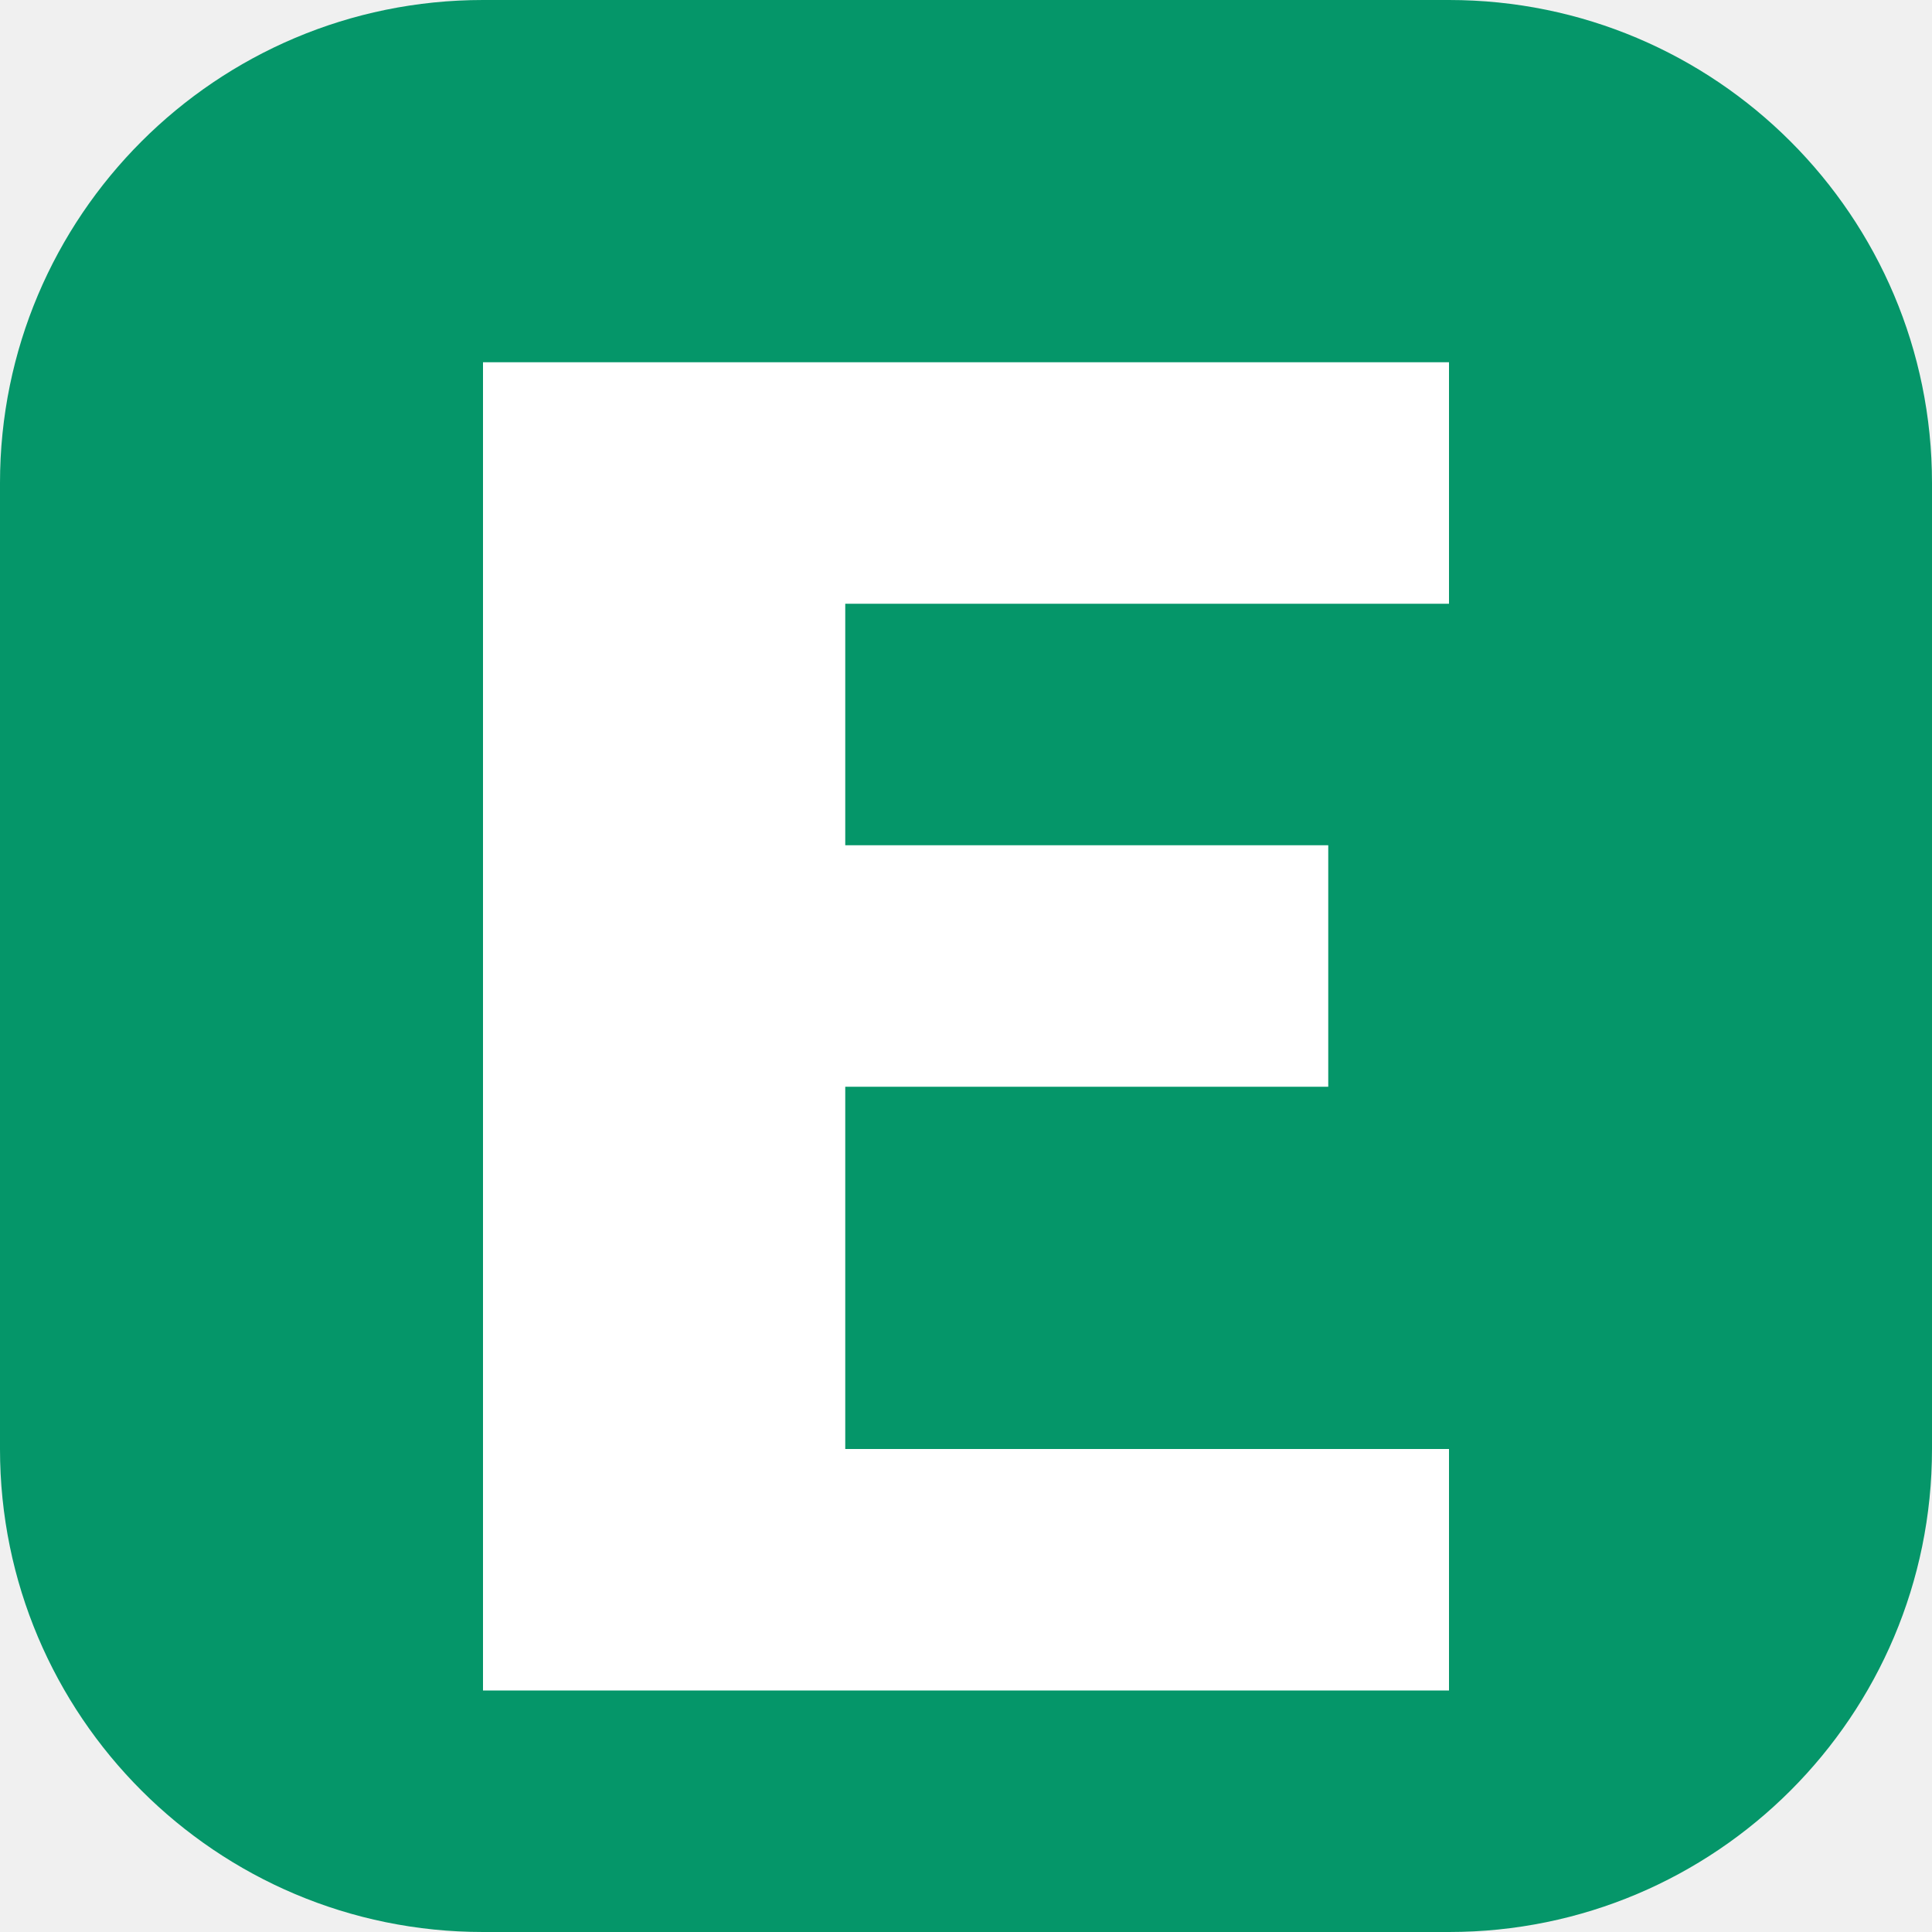
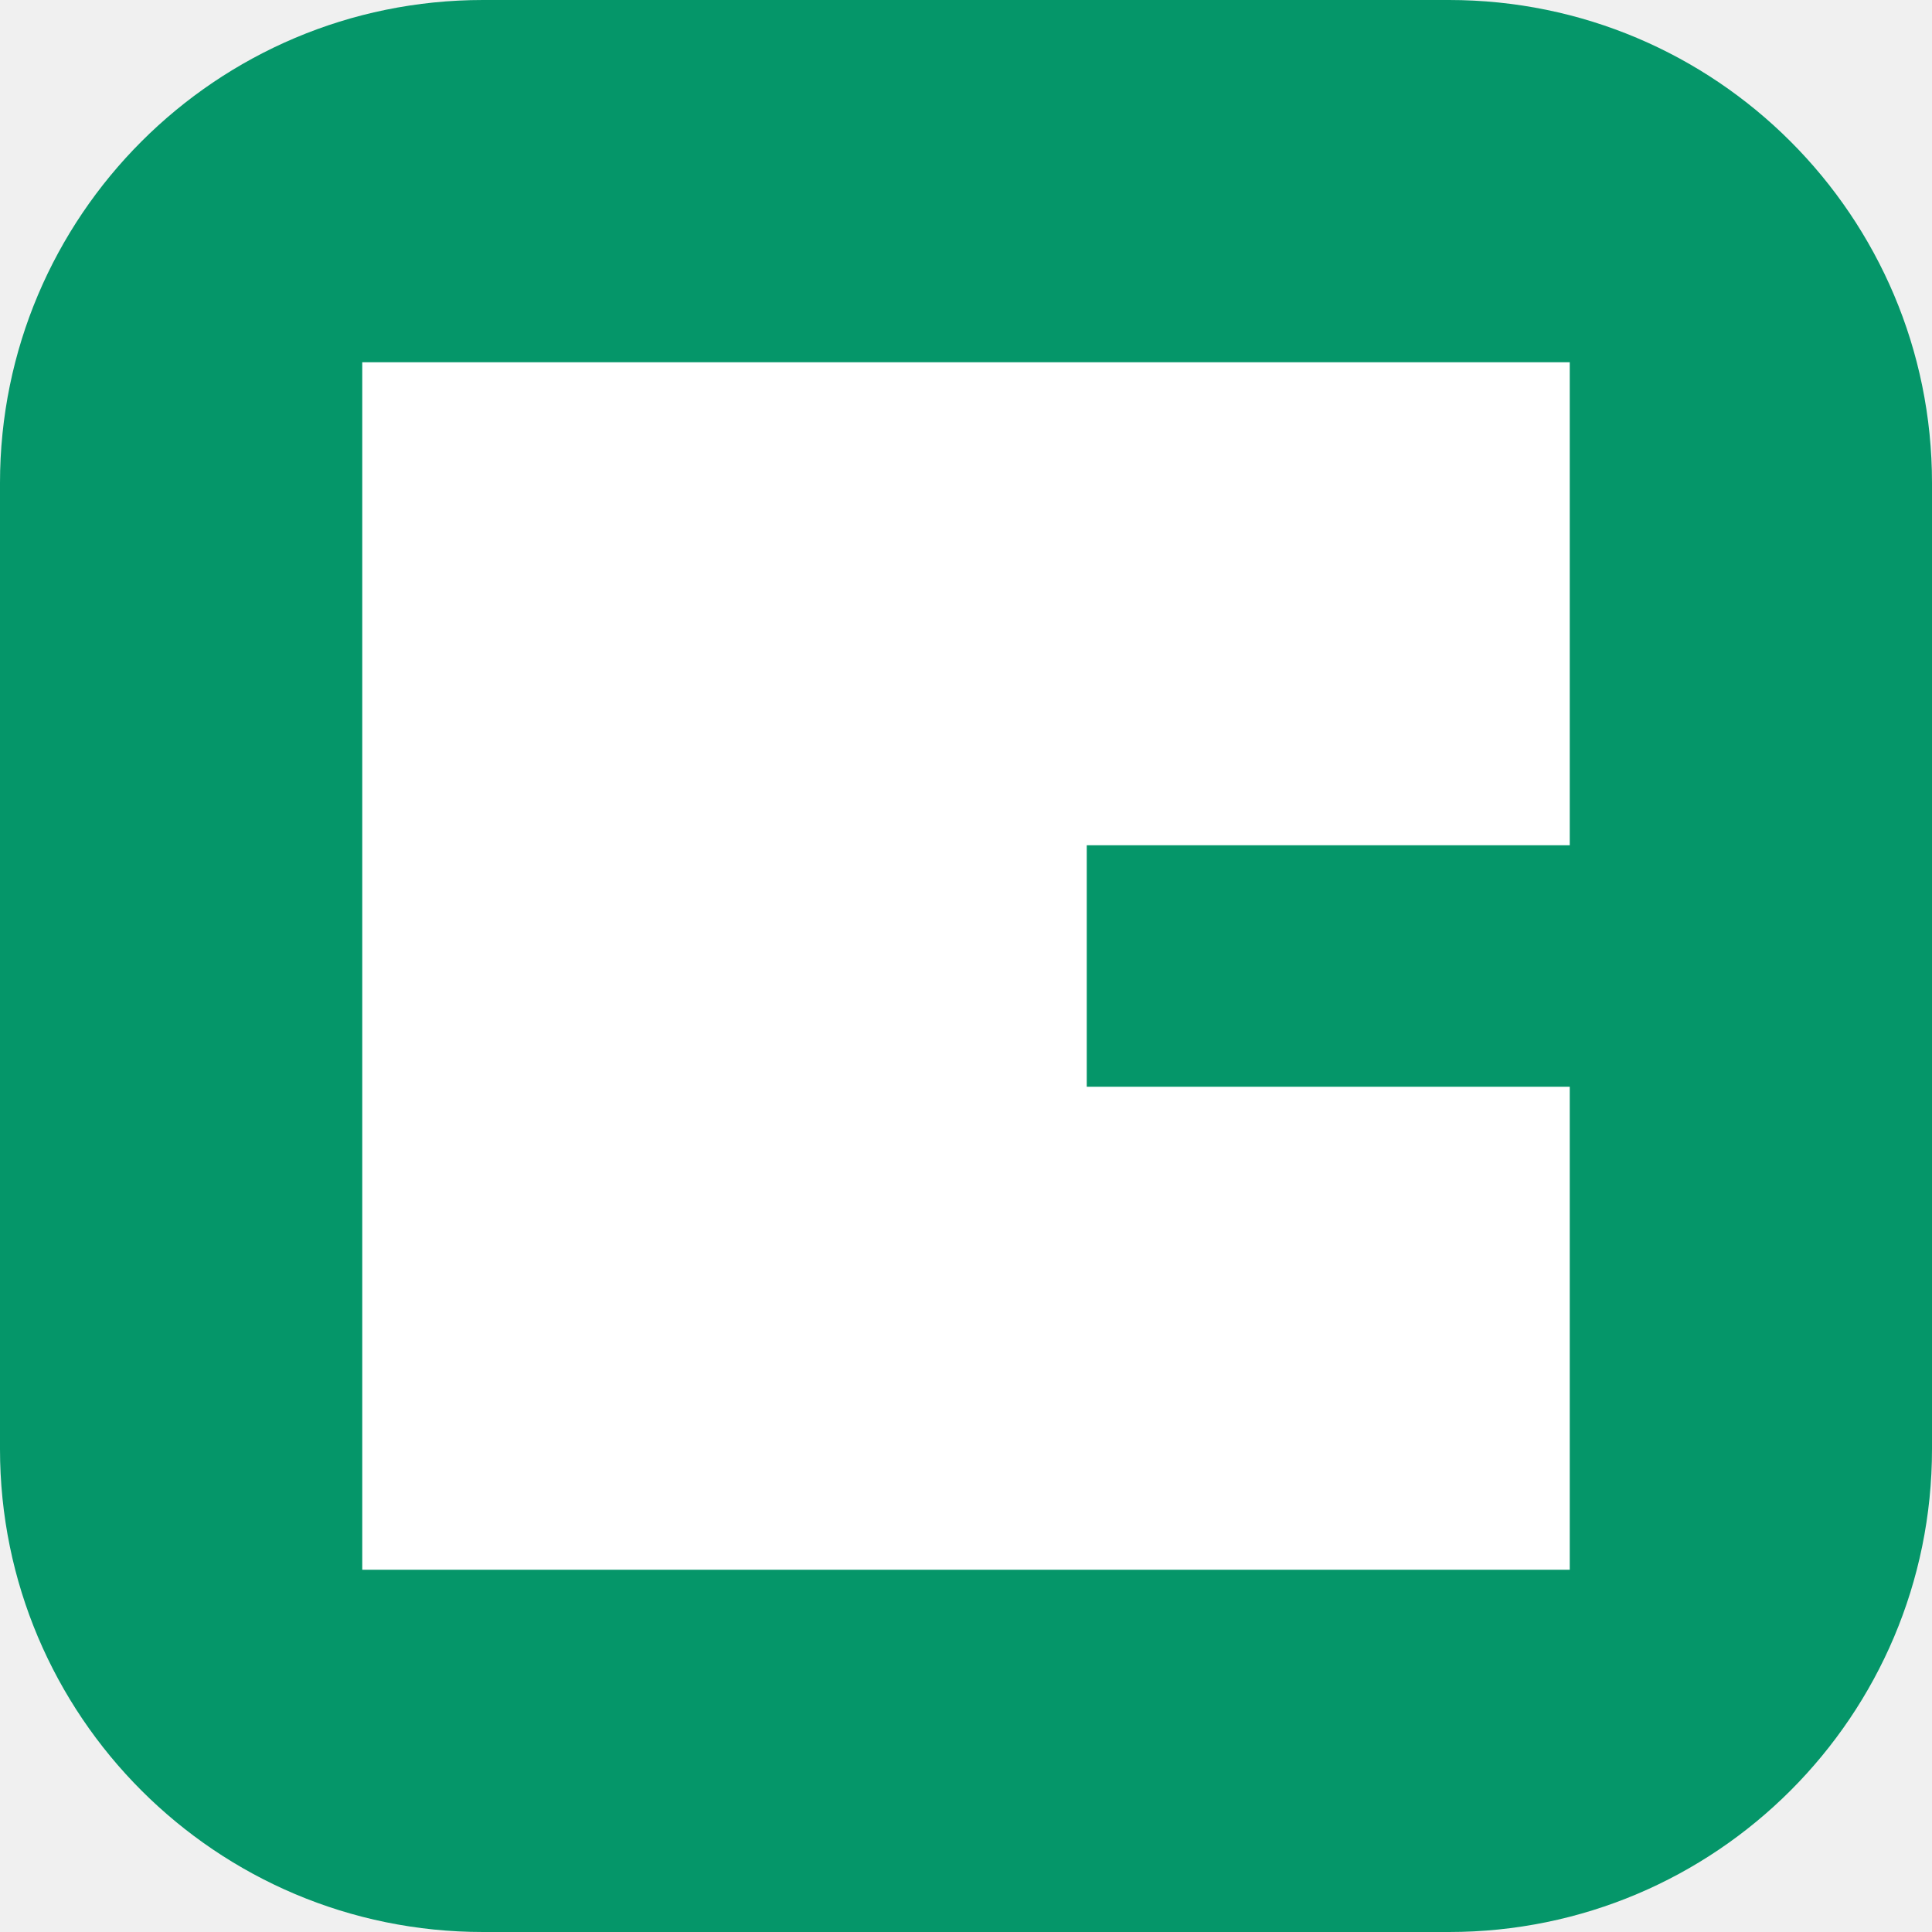
<svg xmlns="http://www.w3.org/2000/svg" width="32" height="32" viewBox="0 0 16 16">
  <rect width="16" height="16" rx="4" fill="#059669" />
-   <path d="M4 3h8v2H7v2h4v2H7v3h5v2H4V3z" fill="#fff" />
+   <path d="M3 3h10v4H9v2h4v4H3V3z" fill="#fff" />
</svg>
